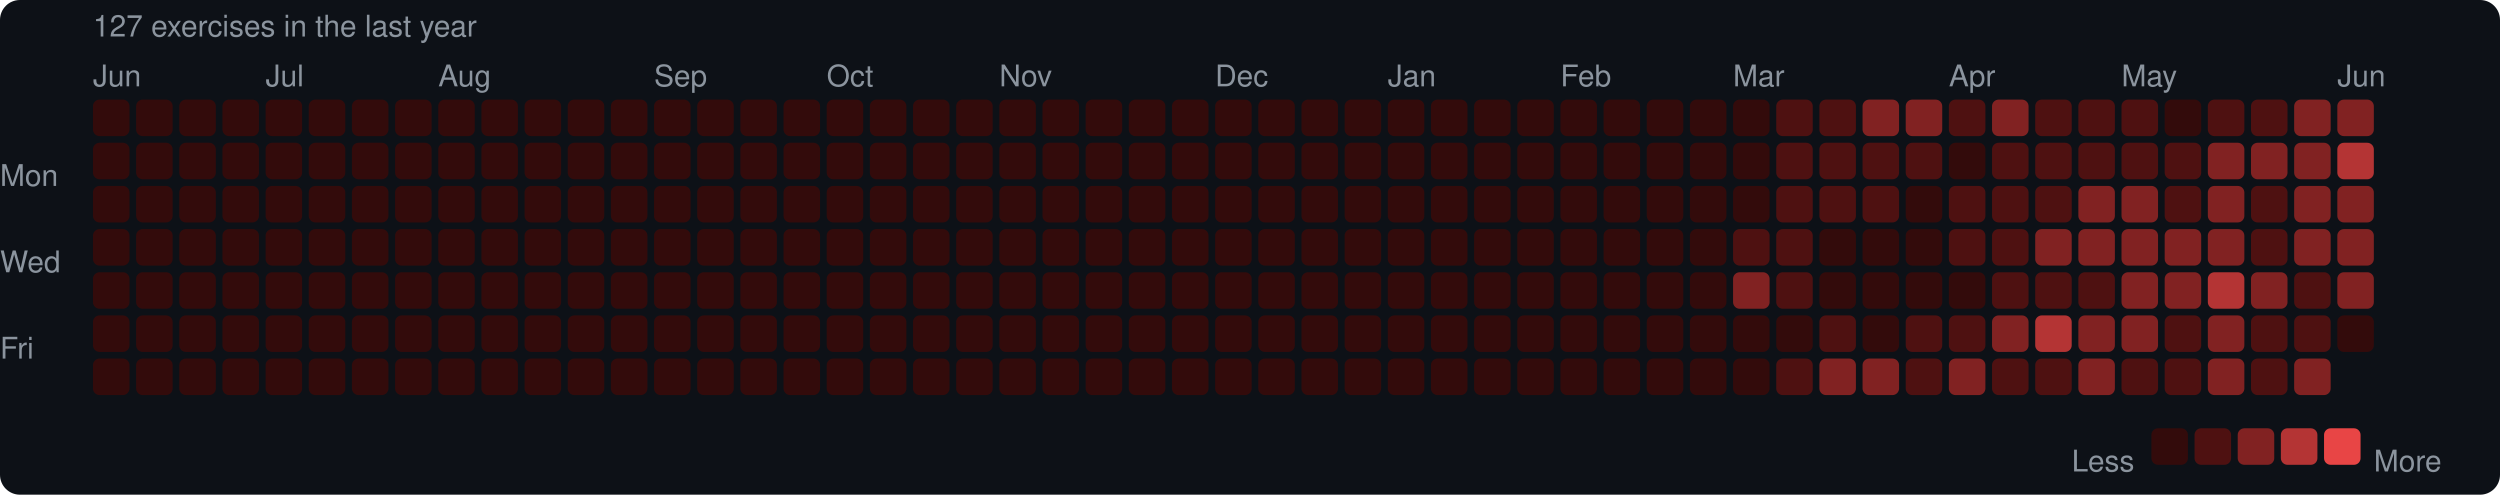
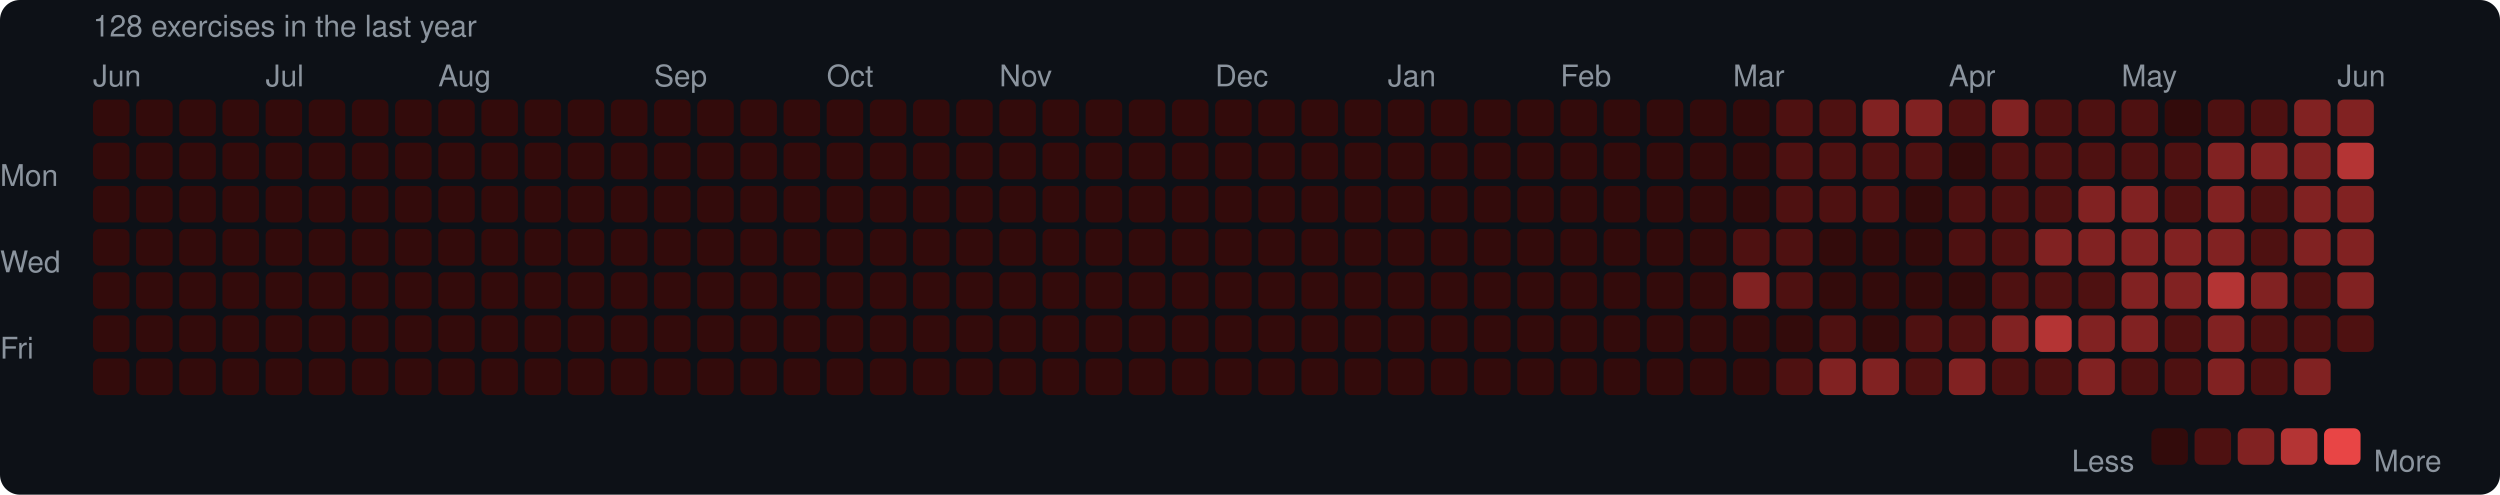
<svg xmlns="http://www.w3.org/2000/svg" width="753" height="149" viewBox="0 0 753 149">
  <rect width="753" height="149" rx="6" fill="#0d1117" />
  <style>text { font-family: -apple-system, BlinkMacSystemFont, "Segoe UI", Helvetica, Arial, sans-serif; fill: #8b949e; font-size: 9px; }</style>
-   <text x="28" y="11" font-size="9">127 exercises in the last year</text>
+   <text x="28" y="11" font-size="9">128 exercises in the last year</text>
  <text x="28" y="26">Jun</text>
  <text x="80" y="26">Jul</text>
  <text x="132" y="26">Aug</text>
  <text x="197" y="26">Sep</text>
  <text x="249" y="26">Oct</text>
  <text x="301" y="26">Nov</text>
  <text x="366" y="26">Dec</text>
  <text x="418" y="26">Jan</text>
  <text x="470" y="26">Feb</text>
  <text x="522" y="26">Mar</text>
  <text x="587" y="26">Apr</text>
  <text x="639" y="26">May</text>
  <text x="704" y="26">Jun</text>
  <text x="0" y="53" dominant-baseline="middle">Mon</text>
  <text x="0" y="79" dominant-baseline="middle">Wed</text>
  <text x="0" y="105" dominant-baseline="middle">Fri</text>
  <rect x="28" y="30" width="11" height="11" rx="2" fill="#330b0b" />
  <rect x="28" y="43" width="11" height="11" rx="2" fill="#330b0b" />
  <rect x="28" y="56" width="11" height="11" rx="2" fill="#330b0b" />
  <rect x="28" y="69" width="11" height="11" rx="2" fill="#330b0b" />
  <rect x="28" y="82" width="11" height="11" rx="2" fill="#330b0b" />
  <rect x="28" y="95" width="11" height="11" rx="2" fill="#330b0b" />
  <rect x="28" y="108" width="11" height="11" rx="2" fill="#330b0b" />
  <rect x="41" y="30" width="11" height="11" rx="2" fill="#330b0b" />
  <rect x="41" y="43" width="11" height="11" rx="2" fill="#330b0b" />
  <rect x="41" y="56" width="11" height="11" rx="2" fill="#330b0b" />
  <rect x="41" y="69" width="11" height="11" rx="2" fill="#330b0b" />
  <rect x="41" y="82" width="11" height="11" rx="2" fill="#330b0b" />
  <rect x="41" y="95" width="11" height="11" rx="2" fill="#330b0b" />
  <rect x="41" y="108" width="11" height="11" rx="2" fill="#330b0b" />
  <rect x="54" y="30" width="11" height="11" rx="2" fill="#330b0b" />
  <rect x="54" y="43" width="11" height="11" rx="2" fill="#330b0b" />
  <rect x="54" y="56" width="11" height="11" rx="2" fill="#330b0b" />
  <rect x="54" y="69" width="11" height="11" rx="2" fill="#330b0b" />
  <rect x="54" y="82" width="11" height="11" rx="2" fill="#330b0b" />
  <rect x="54" y="95" width="11" height="11" rx="2" fill="#330b0b" />
  <rect x="54" y="108" width="11" height="11" rx="2" fill="#330b0b" />
  <rect x="67" y="30" width="11" height="11" rx="2" fill="#330b0b" />
  <rect x="67" y="43" width="11" height="11" rx="2" fill="#330b0b" />
  <rect x="67" y="56" width="11" height="11" rx="2" fill="#330b0b" />
  <rect x="67" y="69" width="11" height="11" rx="2" fill="#330b0b" />
  <rect x="67" y="82" width="11" height="11" rx="2" fill="#330b0b" />
  <rect x="67" y="95" width="11" height="11" rx="2" fill="#330b0b" />
  <rect x="67" y="108" width="11" height="11" rx="2" fill="#330b0b" />
  <rect x="80" y="30" width="11" height="11" rx="2" fill="#330b0b" />
  <rect x="80" y="43" width="11" height="11" rx="2" fill="#330b0b" />
  <rect x="80" y="56" width="11" height="11" rx="2" fill="#330b0b" />
  <rect x="80" y="69" width="11" height="11" rx="2" fill="#330b0b" />
  <rect x="80" y="82" width="11" height="11" rx="2" fill="#330b0b" />
  <rect x="80" y="95" width="11" height="11" rx="2" fill="#330b0b" />
  <rect x="80" y="108" width="11" height="11" rx="2" fill="#330b0b" />
  <rect x="93" y="30" width="11" height="11" rx="2" fill="#330b0b" />
  <rect x="93" y="43" width="11" height="11" rx="2" fill="#330b0b" />
  <rect x="93" y="56" width="11" height="11" rx="2" fill="#330b0b" />
  <rect x="93" y="69" width="11" height="11" rx="2" fill="#330b0b" />
  <rect x="93" y="82" width="11" height="11" rx="2" fill="#330b0b" />
  <rect x="93" y="95" width="11" height="11" rx="2" fill="#330b0b" />
  <rect x="93" y="108" width="11" height="11" rx="2" fill="#330b0b" />
  <rect x="106" y="30" width="11" height="11" rx="2" fill="#330b0b" />
  <rect x="106" y="43" width="11" height="11" rx="2" fill="#330b0b" />
  <rect x="106" y="56" width="11" height="11" rx="2" fill="#330b0b" />
  <rect x="106" y="69" width="11" height="11" rx="2" fill="#330b0b" />
  <rect x="106" y="82" width="11" height="11" rx="2" fill="#330b0b" />
  <rect x="106" y="95" width="11" height="11" rx="2" fill="#330b0b" />
  <rect x="106" y="108" width="11" height="11" rx="2" fill="#330b0b" />
  <rect x="119" y="30" width="11" height="11" rx="2" fill="#330b0b" />
  <rect x="119" y="43" width="11" height="11" rx="2" fill="#330b0b" />
  <rect x="119" y="56" width="11" height="11" rx="2" fill="#330b0b" />
  <rect x="119" y="69" width="11" height="11" rx="2" fill="#330b0b" />
  <rect x="119" y="82" width="11" height="11" rx="2" fill="#330b0b" />
  <rect x="119" y="95" width="11" height="11" rx="2" fill="#330b0b" />
  <rect x="119" y="108" width="11" height="11" rx="2" fill="#330b0b" />
  <rect x="132" y="30" width="11" height="11" rx="2" fill="#330b0b" />
  <rect x="132" y="43" width="11" height="11" rx="2" fill="#330b0b" />
  <rect x="132" y="56" width="11" height="11" rx="2" fill="#330b0b" />
  <rect x="132" y="69" width="11" height="11" rx="2" fill="#330b0b" />
  <rect x="132" y="82" width="11" height="11" rx="2" fill="#330b0b" />
  <rect x="132" y="95" width="11" height="11" rx="2" fill="#330b0b" />
  <rect x="132" y="108" width="11" height="11" rx="2" fill="#330b0b" />
  <rect x="145" y="30" width="11" height="11" rx="2" fill="#330b0b" />
  <rect x="145" y="43" width="11" height="11" rx="2" fill="#330b0b" />
  <rect x="145" y="56" width="11" height="11" rx="2" fill="#330b0b" />
  <rect x="145" y="69" width="11" height="11" rx="2" fill="#330b0b" />
  <rect x="145" y="82" width="11" height="11" rx="2" fill="#330b0b" />
  <rect x="145" y="95" width="11" height="11" rx="2" fill="#330b0b" />
  <rect x="145" y="108" width="11" height="11" rx="2" fill="#330b0b" />
  <rect x="158" y="30" width="11" height="11" rx="2" fill="#330b0b" />
  <rect x="158" y="43" width="11" height="11" rx="2" fill="#330b0b" />
  <rect x="158" y="56" width="11" height="11" rx="2" fill="#330b0b" />
  <rect x="158" y="69" width="11" height="11" rx="2" fill="#330b0b" />
  <rect x="158" y="82" width="11" height="11" rx="2" fill="#330b0b" />
  <rect x="158" y="95" width="11" height="11" rx="2" fill="#330b0b" />
  <rect x="158" y="108" width="11" height="11" rx="2" fill="#330b0b" />
  <rect x="171" y="30" width="11" height="11" rx="2" fill="#330b0b" />
  <rect x="171" y="43" width="11" height="11" rx="2" fill="#330b0b" />
  <rect x="171" y="56" width="11" height="11" rx="2" fill="#330b0b" />
  <rect x="171" y="69" width="11" height="11" rx="2" fill="#330b0b" />
  <rect x="171" y="82" width="11" height="11" rx="2" fill="#330b0b" />
  <rect x="171" y="95" width="11" height="11" rx="2" fill="#330b0b" />
  <rect x="171" y="108" width="11" height="11" rx="2" fill="#330b0b" />
  <rect x="184" y="30" width="11" height="11" rx="2" fill="#330b0b" />
  <rect x="184" y="43" width="11" height="11" rx="2" fill="#330b0b" />
  <rect x="184" y="56" width="11" height="11" rx="2" fill="#330b0b" />
  <rect x="184" y="69" width="11" height="11" rx="2" fill="#330b0b" />
  <rect x="184" y="82" width="11" height="11" rx="2" fill="#330b0b" />
  <rect x="184" y="95" width="11" height="11" rx="2" fill="#330b0b" />
  <rect x="184" y="108" width="11" height="11" rx="2" fill="#330b0b" />
  <rect x="197" y="30" width="11" height="11" rx="2" fill="#330b0b" />
  <rect x="197" y="43" width="11" height="11" rx="2" fill="#330b0b" />
  <rect x="197" y="56" width="11" height="11" rx="2" fill="#330b0b" />
  <rect x="197" y="69" width="11" height="11" rx="2" fill="#330b0b" />
  <rect x="197" y="82" width="11" height="11" rx="2" fill="#330b0b" />
  <rect x="197" y="95" width="11" height="11" rx="2" fill="#330b0b" />
  <rect x="197" y="108" width="11" height="11" rx="2" fill="#330b0b" />
  <rect x="210" y="30" width="11" height="11" rx="2" fill="#330b0b" />
  <rect x="210" y="43" width="11" height="11" rx="2" fill="#330b0b" />
  <rect x="210" y="56" width="11" height="11" rx="2" fill="#330b0b" />
  <rect x="210" y="69" width="11" height="11" rx="2" fill="#330b0b" />
  <rect x="210" y="82" width="11" height="11" rx="2" fill="#330b0b" />
  <rect x="210" y="95" width="11" height="11" rx="2" fill="#330b0b" />
  <rect x="210" y="108" width="11" height="11" rx="2" fill="#330b0b" />
  <rect x="223" y="30" width="11" height="11" rx="2" fill="#330b0b" />
  <rect x="223" y="43" width="11" height="11" rx="2" fill="#330b0b" />
  <rect x="223" y="56" width="11" height="11" rx="2" fill="#330b0b" />
  <rect x="223" y="69" width="11" height="11" rx="2" fill="#330b0b" />
  <rect x="223" y="82" width="11" height="11" rx="2" fill="#330b0b" />
  <rect x="223" y="95" width="11" height="11" rx="2" fill="#330b0b" />
  <rect x="223" y="108" width="11" height="11" rx="2" fill="#330b0b" />
  <rect x="236" y="30" width="11" height="11" rx="2" fill="#330b0b" />
  <rect x="236" y="43" width="11" height="11" rx="2" fill="#330b0b" />
  <rect x="236" y="56" width="11" height="11" rx="2" fill="#330b0b" />
  <rect x="236" y="69" width="11" height="11" rx="2" fill="#330b0b" />
  <rect x="236" y="82" width="11" height="11" rx="2" fill="#330b0b" />
  <rect x="236" y="95" width="11" height="11" rx="2" fill="#330b0b" />
  <rect x="236" y="108" width="11" height="11" rx="2" fill="#330b0b" />
  <rect x="249" y="30" width="11" height="11" rx="2" fill="#330b0b" />
  <rect x="249" y="43" width="11" height="11" rx="2" fill="#330b0b" />
  <rect x="249" y="56" width="11" height="11" rx="2" fill="#330b0b" />
  <rect x="249" y="69" width="11" height="11" rx="2" fill="#330b0b" />
  <rect x="249" y="82" width="11" height="11" rx="2" fill="#330b0b" />
  <rect x="249" y="95" width="11" height="11" rx="2" fill="#330b0b" />
  <rect x="249" y="108" width="11" height="11" rx="2" fill="#330b0b" />
  <rect x="262" y="30" width="11" height="11" rx="2" fill="#330b0b" />
  <rect x="262" y="43" width="11" height="11" rx="2" fill="#330b0b" />
  <rect x="262" y="56" width="11" height="11" rx="2" fill="#330b0b" />
  <rect x="262" y="69" width="11" height="11" rx="2" fill="#330b0b" />
  <rect x="262" y="82" width="11" height="11" rx="2" fill="#330b0b" />
  <rect x="262" y="95" width="11" height="11" rx="2" fill="#330b0b" />
  <rect x="262" y="108" width="11" height="11" rx="2" fill="#330b0b" />
  <rect x="275" y="30" width="11" height="11" rx="2" fill="#330b0b" />
  <rect x="275" y="43" width="11" height="11" rx="2" fill="#330b0b" />
  <rect x="275" y="56" width="11" height="11" rx="2" fill="#330b0b" />
  <rect x="275" y="69" width="11" height="11" rx="2" fill="#330b0b" />
  <rect x="275" y="82" width="11" height="11" rx="2" fill="#330b0b" />
  <rect x="275" y="95" width="11" height="11" rx="2" fill="#330b0b" />
  <rect x="275" y="108" width="11" height="11" rx="2" fill="#330b0b" />
  <rect x="288" y="30" width="11" height="11" rx="2" fill="#330b0b" />
  <rect x="288" y="43" width="11" height="11" rx="2" fill="#330b0b" />
  <rect x="288" y="56" width="11" height="11" rx="2" fill="#330b0b" />
  <rect x="288" y="69" width="11" height="11" rx="2" fill="#330b0b" />
  <rect x="288" y="82" width="11" height="11" rx="2" fill="#330b0b" />
  <rect x="288" y="95" width="11" height="11" rx="2" fill="#330b0b" />
  <rect x="288" y="108" width="11" height="11" rx="2" fill="#330b0b" />
  <rect x="301" y="30" width="11" height="11" rx="2" fill="#330b0b" />
  <rect x="301" y="43" width="11" height="11" rx="2" fill="#330b0b" />
  <rect x="301" y="56" width="11" height="11" rx="2" fill="#330b0b" />
  <rect x="301" y="69" width="11" height="11" rx="2" fill="#330b0b" />
  <rect x="301" y="82" width="11" height="11" rx="2" fill="#330b0b" />
  <rect x="301" y="95" width="11" height="11" rx="2" fill="#330b0b" />
  <rect x="301" y="108" width="11" height="11" rx="2" fill="#330b0b" />
  <rect x="314" y="30" width="11" height="11" rx="2" fill="#330b0b" />
  <rect x="314" y="43" width="11" height="11" rx="2" fill="#330b0b" />
  <rect x="314" y="56" width="11" height="11" rx="2" fill="#330b0b" />
  <rect x="314" y="69" width="11" height="11" rx="2" fill="#330b0b" />
  <rect x="314" y="82" width="11" height="11" rx="2" fill="#330b0b" />
  <rect x="314" y="95" width="11" height="11" rx="2" fill="#330b0b" />
  <rect x="314" y="108" width="11" height="11" rx="2" fill="#330b0b" />
  <rect x="327" y="30" width="11" height="11" rx="2" fill="#330b0b" />
  <rect x="327" y="43" width="11" height="11" rx="2" fill="#330b0b" />
  <rect x="327" y="56" width="11" height="11" rx="2" fill="#330b0b" />
  <rect x="327" y="69" width="11" height="11" rx="2" fill="#330b0b" />
  <rect x="327" y="82" width="11" height="11" rx="2" fill="#330b0b" />
  <rect x="327" y="95" width="11" height="11" rx="2" fill="#330b0b" />
  <rect x="327" y="108" width="11" height="11" rx="2" fill="#330b0b" />
  <rect x="340" y="30" width="11" height="11" rx="2" fill="#330b0b" />
  <rect x="340" y="43" width="11" height="11" rx="2" fill="#330b0b" />
  <rect x="340" y="56" width="11" height="11" rx="2" fill="#330b0b" />
  <rect x="340" y="69" width="11" height="11" rx="2" fill="#330b0b" />
  <rect x="340" y="82" width="11" height="11" rx="2" fill="#330b0b" />
  <rect x="340" y="95" width="11" height="11" rx="2" fill="#330b0b" />
  <rect x="340" y="108" width="11" height="11" rx="2" fill="#330b0b" />
  <rect x="353" y="30" width="11" height="11" rx="2" fill="#330b0b" />
  <rect x="353" y="43" width="11" height="11" rx="2" fill="#330b0b" />
  <rect x="353" y="56" width="11" height="11" rx="2" fill="#330b0b" />
  <rect x="353" y="69" width="11" height="11" rx="2" fill="#330b0b" />
  <rect x="353" y="82" width="11" height="11" rx="2" fill="#330b0b" />
  <rect x="353" y="95" width="11" height="11" rx="2" fill="#330b0b" />
  <rect x="353" y="108" width="11" height="11" rx="2" fill="#330b0b" />
  <rect x="366" y="30" width="11" height="11" rx="2" fill="#330b0b" />
  <rect x="366" y="43" width="11" height="11" rx="2" fill="#330b0b" />
  <rect x="366" y="56" width="11" height="11" rx="2" fill="#330b0b" />
  <rect x="366" y="69" width="11" height="11" rx="2" fill="#330b0b" />
  <rect x="366" y="82" width="11" height="11" rx="2" fill="#330b0b" />
  <rect x="366" y="95" width="11" height="11" rx="2" fill="#330b0b" />
  <rect x="366" y="108" width="11" height="11" rx="2" fill="#330b0b" />
  <rect x="379" y="30" width="11" height="11" rx="2" fill="#330b0b" />
  <rect x="379" y="43" width="11" height="11" rx="2" fill="#330b0b" />
  <rect x="379" y="56" width="11" height="11" rx="2" fill="#330b0b" />
  <rect x="379" y="69" width="11" height="11" rx="2" fill="#330b0b" />
  <rect x="379" y="82" width="11" height="11" rx="2" fill="#330b0b" />
  <rect x="379" y="95" width="11" height="11" rx="2" fill="#330b0b" />
  <rect x="379" y="108" width="11" height="11" rx="2" fill="#330b0b" />
  <rect x="392" y="30" width="11" height="11" rx="2" fill="#330b0b" />
  <rect x="392" y="43" width="11" height="11" rx="2" fill="#330b0b" />
  <rect x="392" y="56" width="11" height="11" rx="2" fill="#330b0b" />
  <rect x="392" y="69" width="11" height="11" rx="2" fill="#330b0b" />
  <rect x="392" y="82" width="11" height="11" rx="2" fill="#330b0b" />
  <rect x="392" y="95" width="11" height="11" rx="2" fill="#330b0b" />
  <rect x="392" y="108" width="11" height="11" rx="2" fill="#330b0b" />
  <rect x="405" y="30" width="11" height="11" rx="2" fill="#330b0b" />
  <rect x="405" y="43" width="11" height="11" rx="2" fill="#330b0b" />
  <rect x="405" y="56" width="11" height="11" rx="2" fill="#330b0b" />
  <rect x="405" y="69" width="11" height="11" rx="2" fill="#330b0b" />
  <rect x="405" y="82" width="11" height="11" rx="2" fill="#330b0b" />
  <rect x="405" y="95" width="11" height="11" rx="2" fill="#330b0b" />
  <rect x="405" y="108" width="11" height="11" rx="2" fill="#330b0b" />
  <rect x="418" y="30" width="11" height="11" rx="2" fill="#330b0b" />
  <rect x="418" y="43" width="11" height="11" rx="2" fill="#330b0b" />
  <rect x="418" y="56" width="11" height="11" rx="2" fill="#330b0b" />
  <rect x="418" y="69" width="11" height="11" rx="2" fill="#330b0b" />
  <rect x="418" y="82" width="11" height="11" rx="2" fill="#330b0b" />
  <rect x="418" y="95" width="11" height="11" rx="2" fill="#330b0b" />
  <rect x="418" y="108" width="11" height="11" rx="2" fill="#330b0b" />
  <rect x="431" y="30" width="11" height="11" rx="2" fill="#330b0b" />
  <rect x="431" y="43" width="11" height="11" rx="2" fill="#330b0b" />
  <rect x="431" y="56" width="11" height="11" rx="2" fill="#330b0b" />
  <rect x="431" y="69" width="11" height="11" rx="2" fill="#330b0b" />
  <rect x="431" y="82" width="11" height="11" rx="2" fill="#330b0b" />
  <rect x="431" y="95" width="11" height="11" rx="2" fill="#330b0b" />
  <rect x="431" y="108" width="11" height="11" rx="2" fill="#330b0b" />
  <rect x="444" y="30" width="11" height="11" rx="2" fill="#330b0b" />
  <rect x="444" y="43" width="11" height="11" rx="2" fill="#330b0b" />
  <rect x="444" y="56" width="11" height="11" rx="2" fill="#330b0b" />
  <rect x="444" y="69" width="11" height="11" rx="2" fill="#330b0b" />
  <rect x="444" y="82" width="11" height="11" rx="2" fill="#330b0b" />
  <rect x="444" y="95" width="11" height="11" rx="2" fill="#330b0b" />
  <rect x="444" y="108" width="11" height="11" rx="2" fill="#330b0b" />
  <rect x="457" y="30" width="11" height="11" rx="2" fill="#330b0b" />
  <rect x="457" y="43" width="11" height="11" rx="2" fill="#330b0b" />
  <rect x="457" y="56" width="11" height="11" rx="2" fill="#330b0b" />
  <rect x="457" y="69" width="11" height="11" rx="2" fill="#330b0b" />
  <rect x="457" y="82" width="11" height="11" rx="2" fill="#330b0b" />
  <rect x="457" y="95" width="11" height="11" rx="2" fill="#330b0b" />
  <rect x="457" y="108" width="11" height="11" rx="2" fill="#330b0b" />
  <rect x="470" y="30" width="11" height="11" rx="2" fill="#330b0b" />
  <rect x="470" y="43" width="11" height="11" rx="2" fill="#330b0b" />
  <rect x="470" y="56" width="11" height="11" rx="2" fill="#330b0b" />
  <rect x="470" y="69" width="11" height="11" rx="2" fill="#330b0b" />
  <rect x="470" y="82" width="11" height="11" rx="2" fill="#330b0b" />
  <rect x="470" y="95" width="11" height="11" rx="2" fill="#330b0b" />
  <rect x="470" y="108" width="11" height="11" rx="2" fill="#330b0b" />
  <rect x="483" y="30" width="11" height="11" rx="2" fill="#330b0b" />
  <rect x="483" y="43" width="11" height="11" rx="2" fill="#330b0b" />
  <rect x="483" y="56" width="11" height="11" rx="2" fill="#330b0b" />
  <rect x="483" y="69" width="11" height="11" rx="2" fill="#330b0b" />
  <rect x="483" y="82" width="11" height="11" rx="2" fill="#330b0b" />
  <rect x="483" y="95" width="11" height="11" rx="2" fill="#330b0b" />
  <rect x="483" y="108" width="11" height="11" rx="2" fill="#330b0b" />
  <rect x="496" y="30" width="11" height="11" rx="2" fill="#330b0b" />
  <rect x="496" y="43" width="11" height="11" rx="2" fill="#330b0b" />
  <rect x="496" y="56" width="11" height="11" rx="2" fill="#330b0b" />
  <rect x="496" y="69" width="11" height="11" rx="2" fill="#330b0b" />
  <rect x="496" y="82" width="11" height="11" rx="2" fill="#330b0b" />
  <rect x="496" y="95" width="11" height="11" rx="2" fill="#330b0b" />
  <rect x="496" y="108" width="11" height="11" rx="2" fill="#330b0b" />
  <rect x="509" y="30" width="11" height="11" rx="2" fill="#330b0b" />
  <rect x="509" y="43" width="11" height="11" rx="2" fill="#330b0b" />
  <rect x="509" y="56" width="11" height="11" rx="2" fill="#330b0b" />
  <rect x="509" y="69" width="11" height="11" rx="2" fill="#330b0b" />
  <rect x="509" y="82" width="11" height="11" rx="2" fill="#330b0b" />
  <rect x="509" y="95" width="11" height="11" rx="2" fill="#330b0b" />
  <rect x="509" y="108" width="11" height="11" rx="2" fill="#330b0b" />
  <rect x="522" y="30" width="11" height="11" rx="2" fill="#330b0b" />
  <rect x="522" y="43" width="11" height="11" rx="2" fill="#330b0b" />
  <rect x="522" y="56" width="11" height="11" rx="2" fill="#330b0b" />
  <rect x="522" y="69" width="11" height="11" rx="2" fill="#4e1111" />
  <rect x="522" y="82" width="11" height="11" rx="2" fill="#812222" />
  <rect x="522" y="95" width="11" height="11" rx="2" fill="#330b0b" />
  <rect x="522" y="108" width="11" height="11" rx="2" fill="#330b0b" />
  <rect x="535" y="30" width="11" height="11" rx="2" fill="#4e1111" />
  <rect x="535" y="43" width="11" height="11" rx="2" fill="#4e1111" />
  <rect x="535" y="56" width="11" height="11" rx="2" fill="#4e1111" />
  <rect x="535" y="69" width="11" height="11" rx="2" fill="#4e1111" />
  <rect x="535" y="82" width="11" height="11" rx="2" fill="#4e1111" />
  <rect x="535" y="95" width="11" height="11" rx="2" fill="#330b0b" />
  <rect x="535" y="108" width="11" height="11" rx="2" fill="#4e1111" />
  <rect x="548" y="30" width="11" height="11" rx="2" fill="#4e1111" />
  <rect x="548" y="43" width="11" height="11" rx="2" fill="#4e1111" />
  <rect x="548" y="56" width="11" height="11" rx="2" fill="#4e1111" />
  <rect x="548" y="69" width="11" height="11" rx="2" fill="#330b0b" />
  <rect x="548" y="82" width="11" height="11" rx="2" fill="#330b0b" />
  <rect x="548" y="95" width="11" height="11" rx="2" fill="#4e1111" />
  <rect x="548" y="108" width="11" height="11" rx="2" fill="#812222" />
  <rect x="561" y="30" width="11" height="11" rx="2" fill="#812222" />
  <rect x="561" y="43" width="11" height="11" rx="2" fill="#4e1111" />
  <rect x="561" y="56" width="11" height="11" rx="2" fill="#4e1111" />
  <rect x="561" y="69" width="11" height="11" rx="2" fill="#330b0b" />
  <rect x="561" y="82" width="11" height="11" rx="2" fill="#330b0b" />
  <rect x="561" y="95" width="11" height="11" rx="2" fill="#330b0b" />
  <rect x="561" y="108" width="11" height="11" rx="2" fill="#812222" />
  <rect x="574" y="30" width="11" height="11" rx="2" fill="#812222" />
  <rect x="574" y="43" width="11" height="11" rx="2" fill="#4e1111" />
  <rect x="574" y="56" width="11" height="11" rx="2" fill="#330b0b" />
  <rect x="574" y="69" width="11" height="11" rx="2" fill="#330b0b" />
  <rect x="574" y="82" width="11" height="11" rx="2" fill="#330b0b" />
  <rect x="574" y="95" width="11" height="11" rx="2" fill="#4e1111" />
  <rect x="574" y="108" width="11" height="11" rx="2" fill="#4e1111" />
  <rect x="587" y="30" width="11" height="11" rx="2" fill="#4e1111" />
  <rect x="587" y="43" width="11" height="11" rx="2" fill="#330b0b" />
  <rect x="587" y="56" width="11" height="11" rx="2" fill="#4e1111" />
  <rect x="587" y="69" width="11" height="11" rx="2" fill="#4e1111" />
  <rect x="587" y="82" width="11" height="11" rx="2" fill="#330b0b" />
  <rect x="587" y="95" width="11" height="11" rx="2" fill="#4e1111" />
  <rect x="587" y="108" width="11" height="11" rx="2" fill="#812222" />
  <rect x="600" y="30" width="11" height="11" rx="2" fill="#812222" />
  <rect x="600" y="43" width="11" height="11" rx="2" fill="#4e1111" />
  <rect x="600" y="56" width="11" height="11" rx="2" fill="#4e1111" />
  <rect x="600" y="69" width="11" height="11" rx="2" fill="#4e1111" />
  <rect x="600" y="82" width="11" height="11" rx="2" fill="#4e1111" />
  <rect x="600" y="95" width="11" height="11" rx="2" fill="#812222" />
  <rect x="600" y="108" width="11" height="11" rx="2" fill="#4e1111" />
  <rect x="613" y="30" width="11" height="11" rx="2" fill="#4e1111" />
  <rect x="613" y="43" width="11" height="11" rx="2" fill="#4e1111" />
  <rect x="613" y="56" width="11" height="11" rx="2" fill="#4e1111" />
  <rect x="613" y="69" width="11" height="11" rx="2" fill="#812222" />
  <rect x="613" y="82" width="11" height="11" rx="2" fill="#4e1111" />
  <rect x="613" y="95" width="11" height="11" rx="2" fill="#b43434" />
  <rect x="613" y="108" width="11" height="11" rx="2" fill="#4e1111" />
  <rect x="626" y="30" width="11" height="11" rx="2" fill="#4e1111" />
  <rect x="626" y="43" width="11" height="11" rx="2" fill="#4e1111" />
  <rect x="626" y="56" width="11" height="11" rx="2" fill="#812222" />
  <rect x="626" y="69" width="11" height="11" rx="2" fill="#812222" />
  <rect x="626" y="82" width="11" height="11" rx="2" fill="#4e1111" />
  <rect x="626" y="95" width="11" height="11" rx="2" fill="#812222" />
  <rect x="626" y="108" width="11" height="11" rx="2" fill="#812222" />
  <rect x="639" y="30" width="11" height="11" rx="2" fill="#4e1111" />
  <rect x="639" y="43" width="11" height="11" rx="2" fill="#4e1111" />
  <rect x="639" y="56" width="11" height="11" rx="2" fill="#812222" />
  <rect x="639" y="69" width="11" height="11" rx="2" fill="#812222" />
  <rect x="639" y="82" width="11" height="11" rx="2" fill="#812222" />
  <rect x="639" y="95" width="11" height="11" rx="2" fill="#812222" />
  <rect x="639" y="108" width="11" height="11" rx="2" fill="#4e1111" />
  <rect x="652" y="30" width="11" height="11" rx="2" fill="#330b0b" />
  <rect x="652" y="43" width="11" height="11" rx="2" fill="#4e1111" />
  <rect x="652" y="56" width="11" height="11" rx="2" fill="#4e1111" />
  <rect x="652" y="69" width="11" height="11" rx="2" fill="#812222" />
  <rect x="652" y="82" width="11" height="11" rx="2" fill="#812222" />
  <rect x="652" y="95" width="11" height="11" rx="2" fill="#4e1111" />
  <rect x="652" y="108" width="11" height="11" rx="2" fill="#4e1111" />
  <rect x="665" y="30" width="11" height="11" rx="2" fill="#4e1111" />
  <rect x="665" y="43" width="11" height="11" rx="2" fill="#812222" />
  <rect x="665" y="56" width="11" height="11" rx="2" fill="#812222" />
  <rect x="665" y="69" width="11" height="11" rx="2" fill="#812222" />
  <rect x="665" y="82" width="11" height="11" rx="2" fill="#b43434" />
  <rect x="665" y="95" width="11" height="11" rx="2" fill="#812222" />
  <rect x="665" y="108" width="11" height="11" rx="2" fill="#812222" />
  <rect x="678" y="30" width="11" height="11" rx="2" fill="#4e1111" />
  <rect x="678" y="43" width="11" height="11" rx="2" fill="#812222" />
  <rect x="678" y="56" width="11" height="11" rx="2" fill="#4e1111" />
  <rect x="678" y="69" width="11" height="11" rx="2" fill="#4e1111" />
  <rect x="678" y="82" width="11" height="11" rx="2" fill="#812222" />
  <rect x="678" y="95" width="11" height="11" rx="2" fill="#4e1111" />
  <rect x="678" y="108" width="11" height="11" rx="2" fill="#4e1111" />
  <rect x="691" y="30" width="11" height="11" rx="2" fill="#812222" />
  <rect x="691" y="43" width="11" height="11" rx="2" fill="#812222" />
  <rect x="691" y="56" width="11" height="11" rx="2" fill="#812222" />
  <rect x="691" y="69" width="11" height="11" rx="2" fill="#812222" />
  <rect x="691" y="82" width="11" height="11" rx="2" fill="#4e1111" />
  <rect x="691" y="95" width="11" height="11" rx="2" fill="#4e1111" />
  <rect x="691" y="108" width="11" height="11" rx="2" fill="#812222" />
  <rect x="704" y="30" width="11" height="11" rx="2" fill="#812222" />
  <rect x="704" y="43" width="11" height="11" rx="2" fill="#b43434" />
  <rect x="704" y="56" width="11" height="11" rx="2" fill="#812222" />
  <rect x="704" y="69" width="11" height="11" rx="2" fill="#812222" />
  <rect x="704" y="82" width="11" height="11" rx="2" fill="#812222" />
-   <rect x="704" y="95" width="11" height="11" rx="2" fill="#330b0b" />
+   <rect x="704" y="95" width="11" height="11" rx="2" fill="#4e1111" />
  <text x="624" y="139" dominant-baseline="middle">Less</text>
  <rect x="648" y="129" width="11" height="11" rx="2" fill="#330b0b" />
  <rect x="661" y="129" width="11" height="11" rx="2" fill="#4e1111" />
  <rect x="674" y="129" width="11" height="11" rx="2" fill="#812222" />
  <rect x="687" y="129" width="11" height="11" rx="2" fill="#b43434" />
  <rect x="700" y="129" width="11" height="11" rx="2" fill="#e84545" />
  <text x="715" y="139" dominant-baseline="middle">More</text>
</svg>
